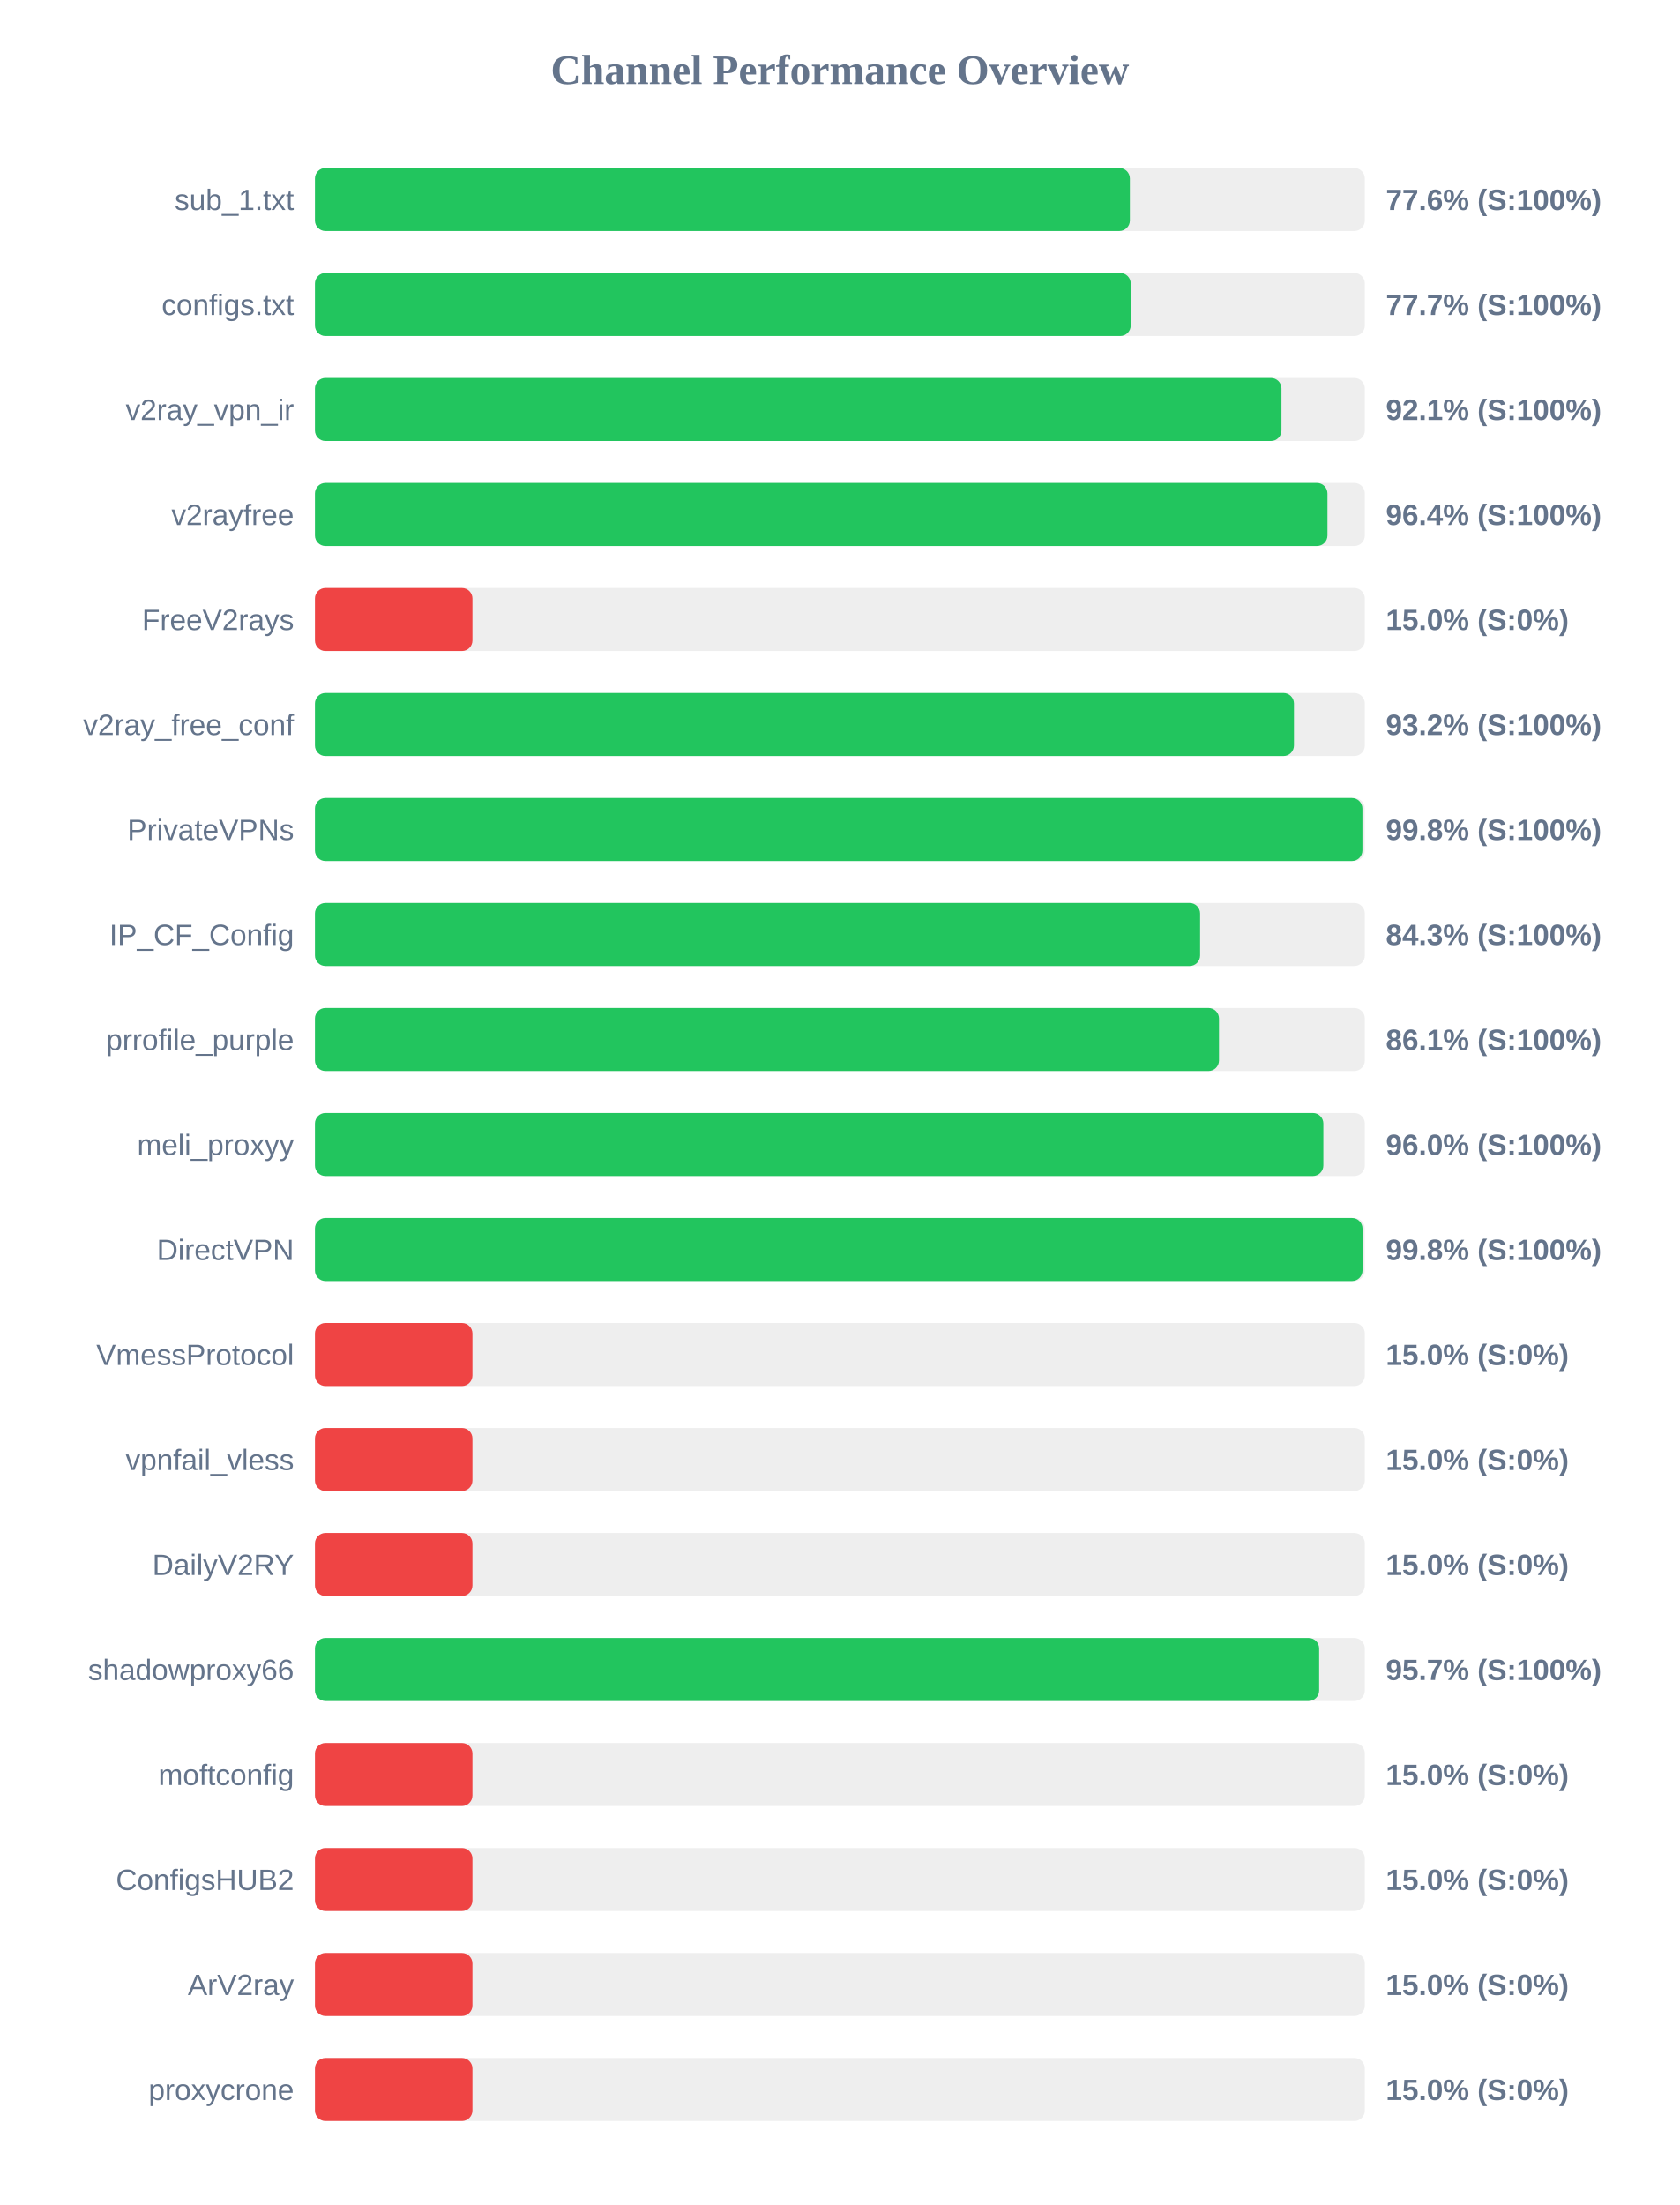
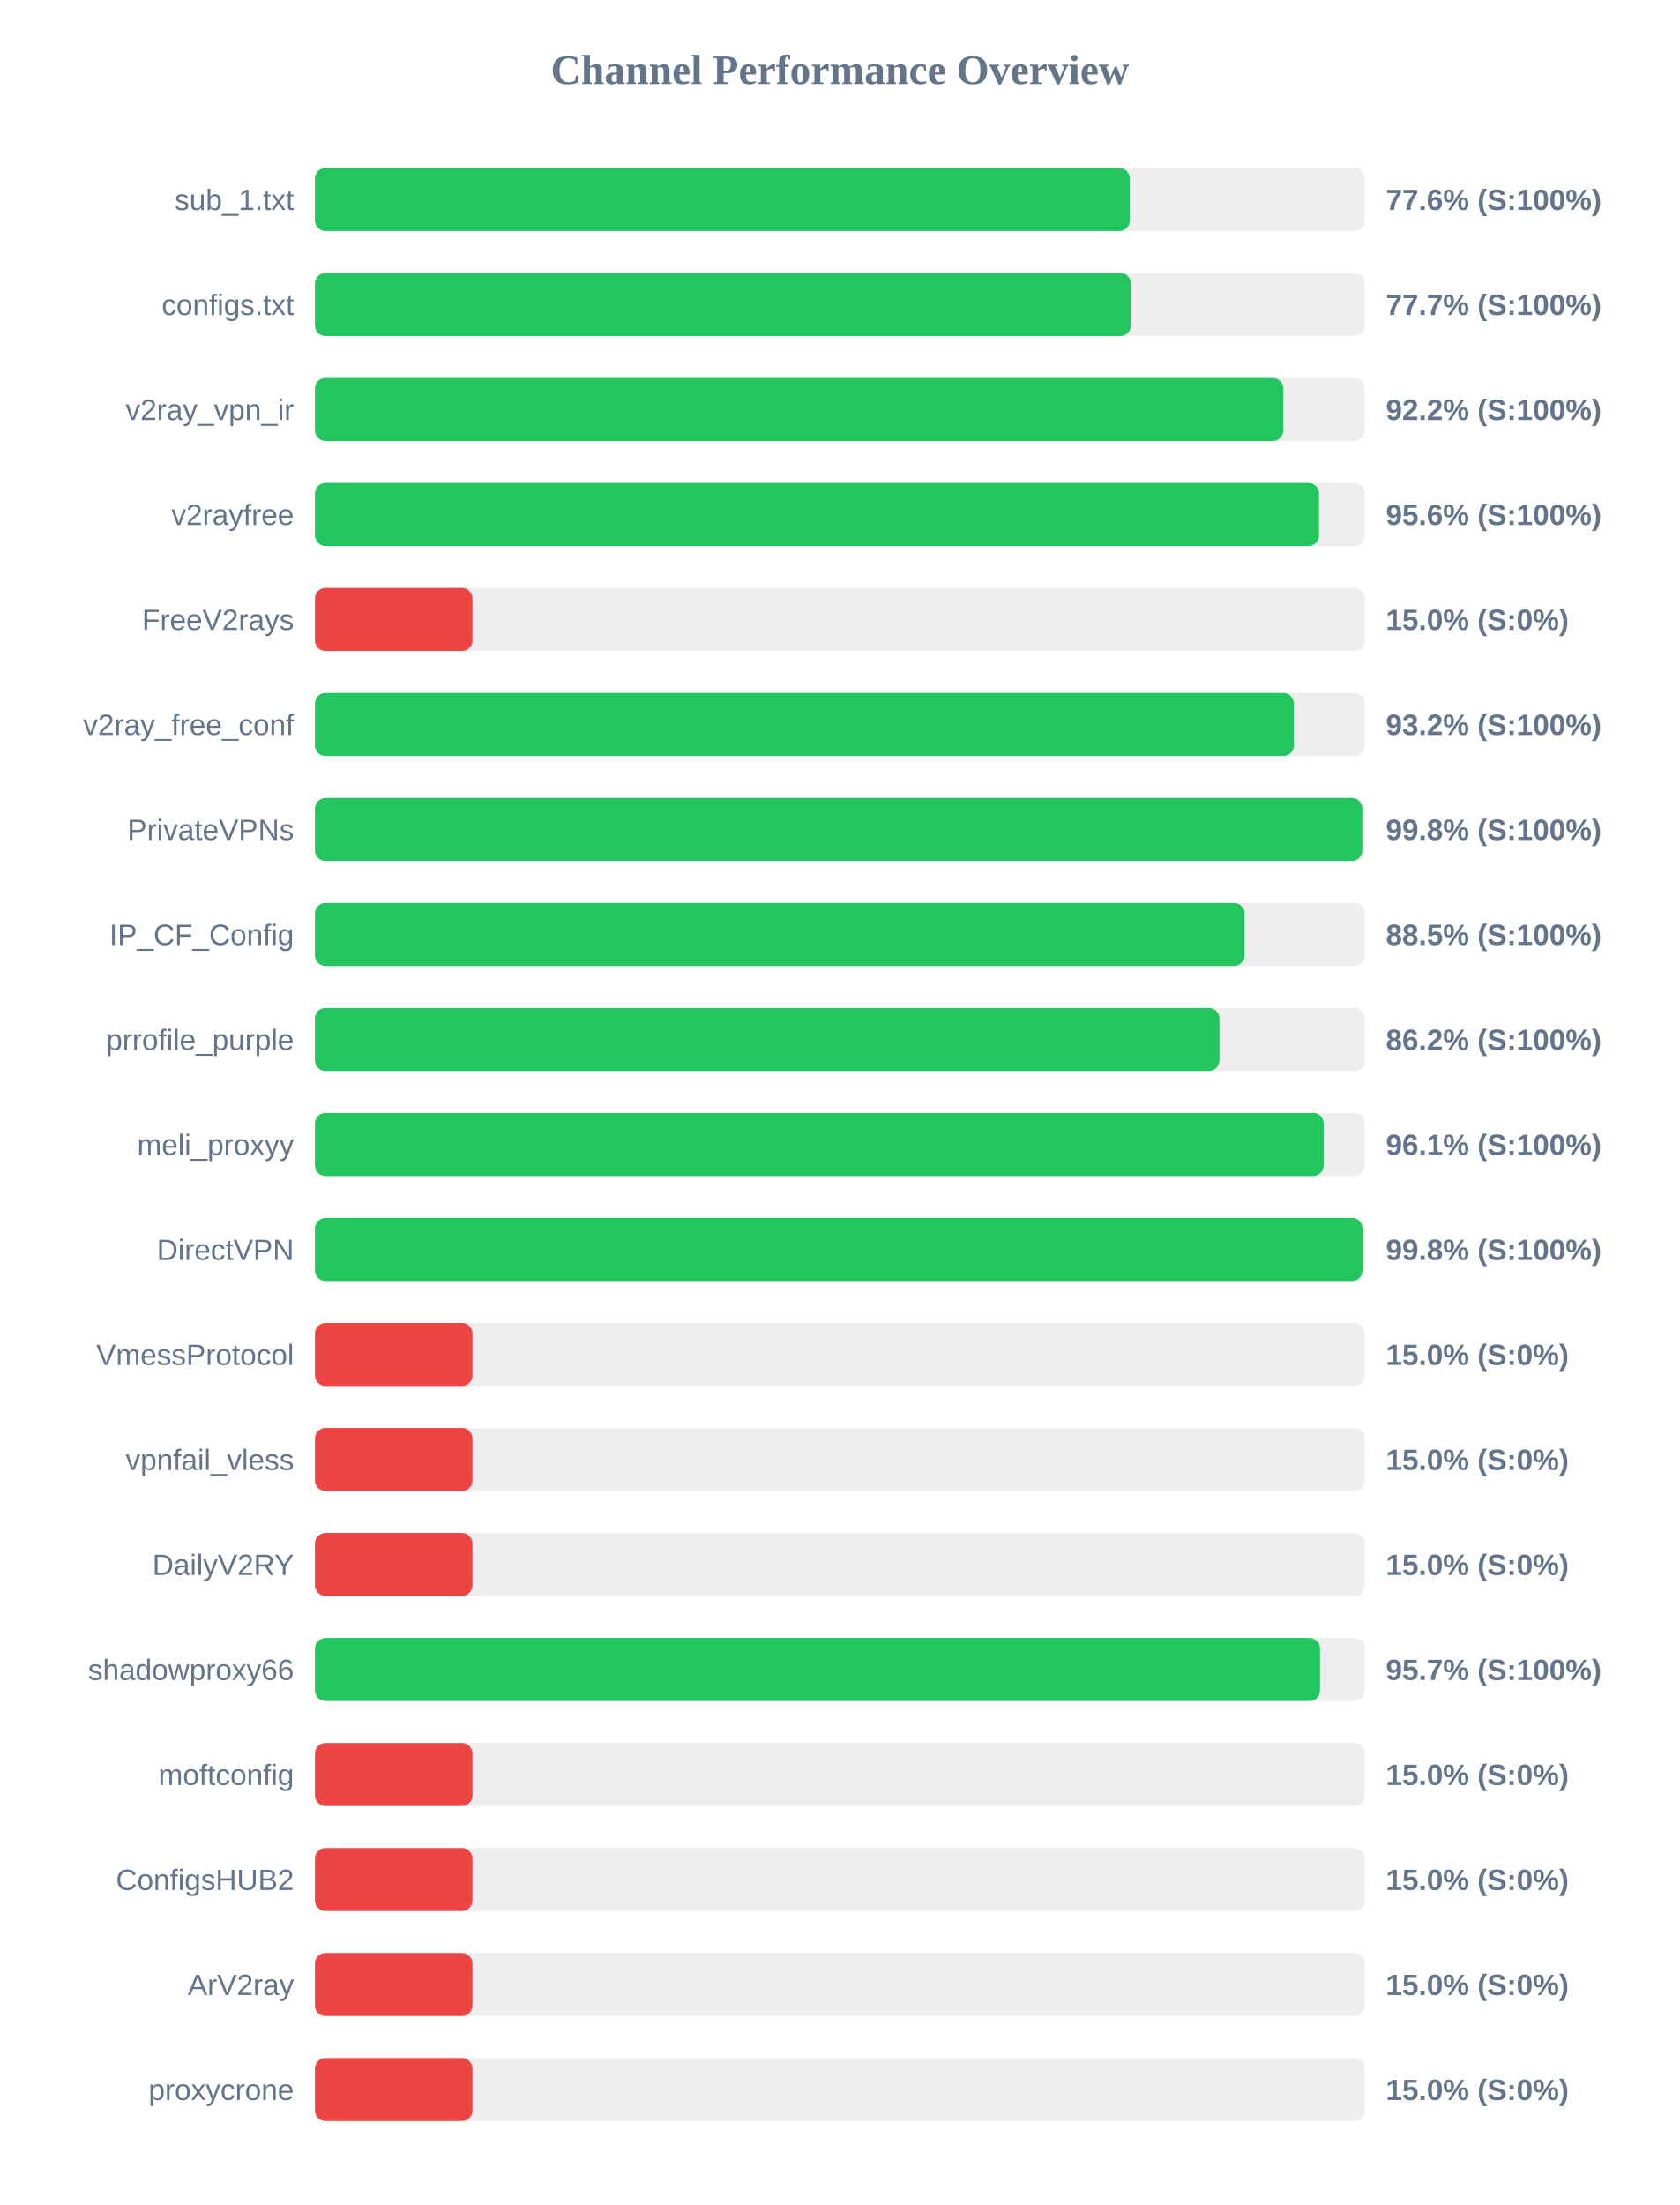
<svg xmlns="http://www.w3.org/2000/svg" width="800" height="1050" version="1.1">
  <style>
        .row { font: 14px Arial; fill: #64748b; }
        .score { font: bold 14px Arial; fill: #64748b; }
    </style>
  <text x="400" y="40" text-anchor="middle" font-size="20px" font-weight="bold" fill="#64748b">Channel Performance Overview</text>
  <rect x="150" y="80" width="500" height="30" fill="#eee" rx="5" />
-   <rect x="150" y="80" width="388.1" height="30" fill="#22c55e" rx="5" />
+   <rect x="150" y="80" width="388.05" height="30" fill="#22c55e" rx="5" />
  <text x="140" y="100" text-anchor="end" class="row">sub_1.txt</text>
  <text x="660" y="100" text-anchor="start" class="score">77.6% (S:100%)</text>
  <rect x="150" y="130" width="500" height="30" fill="#eee" rx="5" />
-   <rect x="150" y="130" width="388.5" height="30" fill="#22c55e" rx="5" />
+   <rect x="150" y="130" width="388.55" height="30" fill="#22c55e" rx="5" />
  <text x="140" y="150" text-anchor="end" class="row">configs.txt</text>
  <text x="660" y="150" text-anchor="start" class="score">77.7% (S:100%)</text>
  <rect x="150" y="180" width="500" height="30" fill="#eee" rx="5" />
-   <rect x="150" y="180" width="460.3" height="30" fill="#22c55e" rx="5" />
+   <rect x="150" y="180" width="461.15" height="30" fill="#22c55e" rx="5" />
  <text x="140" y="200" text-anchor="end" class="row">v2ray_vpn_ir</text>
-   <text x="660" y="200" text-anchor="start" class="score">92.1% (S:100%)</text>
+   <text x="660" y="200" text-anchor="start" class="score">92.2% (S:100%)</text>
  <rect x="150" y="230" width="500" height="30" fill="#eee" rx="5" />
-   <rect x="150" y="230" width="482.2" height="30" fill="#22c55e" rx="5" />
+   <rect x="150" y="230" width="478.15" height="30" fill="#22c55e" rx="5" />
  <text x="140" y="250" text-anchor="end" class="row">v2rayfree</text>
-   <text x="660" y="250" text-anchor="start" class="score">96.4% (S:100%)</text>
+   <text x="660" y="250" text-anchor="start" class="score">95.6% (S:100%)</text>
  <rect x="150" y="280" width="500" height="30" fill="#eee" rx="5" />
  <rect x="150" y="280" width="75.0" height="30" fill="#ef4444" rx="5" />
  <text x="140" y="300" text-anchor="end" class="row">FreeV2rays</text>
  <text x="660" y="300" text-anchor="start" class="score">15.0% (S:0%)</text>
  <rect x="150" y="330" width="500" height="30" fill="#eee" rx="5" />
-   <rect x="150" y="330" width="466.25" height="30" fill="#22c55e" rx="5" />
+   <rect x="150" y="330" width="466.2" height="30" fill="#22c55e" rx="5" />
  <text x="140" y="350" text-anchor="end" class="row">v2ray_free_conf</text>
  <text x="660" y="350" text-anchor="start" class="score">93.2% (S:100%)</text>
  <rect x="150" y="380" width="500" height="30" fill="#eee" rx="5" />
-   <rect x="150" y="380" width="498.85" height="30" fill="#22c55e" rx="5" />
+   <rect x="150" y="380" width="498.8" height="30" fill="#22c55e" rx="5" />
  <text x="140" y="400" text-anchor="end" class="row">PrivateVPNs</text>
  <text x="660" y="400" text-anchor="start" class="score">99.8% (S:100%)</text>
  <rect x="150" y="430" width="500" height="30" fill="#eee" rx="5" />
-   <rect x="150" y="430" width="421.55" height="30" fill="#22c55e" rx="5" />
+   <rect x="150" y="430" width="442.7" height="30" fill="#22c55e" rx="5" />
  <text x="140" y="450" text-anchor="end" class="row">IP_CF_Config</text>
-   <text x="660" y="450" text-anchor="start" class="score">84.3% (S:100%)</text>
+   <text x="660" y="450" text-anchor="start" class="score">88.5% (S:100%)</text>
  <rect x="150" y="480" width="500" height="30" fill="#eee" rx="5" />
-   <rect x="150" y="480" width="430.55" height="30" fill="#22c55e" rx="5" />
+   <rect x="150" y="480" width="430.75" height="30" fill="#22c55e" rx="5" />
  <text x="140" y="500" text-anchor="end" class="row">prrofile_purple</text>
-   <text x="660" y="500" text-anchor="start" class="score">86.1% (S:100%)</text>
+   <text x="660" y="500" text-anchor="start" class="score">86.2% (S:100%)</text>
  <rect x="150" y="530" width="500" height="30" fill="#eee" rx="5" />
-   <rect x="150" y="530" width="480.25" height="30" fill="#22c55e" rx="5" />
+   <rect x="150" y="530" width="480.4" height="30" fill="#22c55e" rx="5" />
  <text x="140" y="550" text-anchor="end" class="row">meli_proxyy</text>
-   <text x="660" y="550" text-anchor="start" class="score">96.0% (S:100%)</text>
+   <text x="660" y="550" text-anchor="start" class="score">96.1% (S:100%)</text>
  <rect x="150" y="580" width="500" height="30" fill="#eee" rx="5" />
  <rect x="150" y="580" width="498.9" height="30" fill="#22c55e" rx="5" />
  <text x="140" y="600" text-anchor="end" class="row">DirectVPN</text>
  <text x="660" y="600" text-anchor="start" class="score">99.8% (S:100%)</text>
  <rect x="150" y="630" width="500" height="30" fill="#eee" rx="5" />
  <rect x="150" y="630" width="75.0" height="30" fill="#ef4444" rx="5" />
  <text x="140" y="650" text-anchor="end" class="row">VmessProtocol</text>
  <text x="660" y="650" text-anchor="start" class="score">15.0% (S:0%)</text>
  <rect x="150" y="680" width="500" height="30" fill="#eee" rx="5" />
  <rect x="150" y="680" width="75.0" height="30" fill="#ef4444" rx="5" />
  <text x="140" y="700" text-anchor="end" class="row">vpnfail_vless</text>
  <text x="660" y="700" text-anchor="start" class="score">15.0% (S:0%)</text>
  <rect x="150" y="730" width="500" height="30" fill="#eee" rx="5" />
  <rect x="150" y="730" width="75.0" height="30" fill="#ef4444" rx="5" />
  <text x="140" y="750" text-anchor="end" class="row">DailyV2RY</text>
  <text x="660" y="750" text-anchor="start" class="score">15.0% (S:0%)</text>
  <rect x="150" y="780" width="500" height="30" fill="#eee" rx="5" />
-   <rect x="150" y="780" width="478.25" height="30" fill="#22c55e" rx="5" />
+   <rect x="150" y="780" width="478.65" height="30" fill="#22c55e" rx="5" />
  <text x="140" y="800" text-anchor="end" class="row">shadowproxy66</text>
  <text x="660" y="800" text-anchor="start" class="score">95.7% (S:100%)</text>
  <rect x="150" y="830" width="500" height="30" fill="#eee" rx="5" />
  <rect x="150" y="830" width="75.0" height="30" fill="#ef4444" rx="5" />
  <text x="140" y="850" text-anchor="end" class="row">moftconfig</text>
  <text x="660" y="850" text-anchor="start" class="score">15.0% (S:0%)</text>
  <rect x="150" y="880" width="500" height="30" fill="#eee" rx="5" />
  <rect x="150" y="880" width="75.0" height="30" fill="#ef4444" rx="5" />
  <text x="140" y="900" text-anchor="end" class="row">ConfigsHUB2</text>
  <text x="660" y="900" text-anchor="start" class="score">15.0% (S:0%)</text>
  <rect x="150" y="930" width="500" height="30" fill="#eee" rx="5" />
  <rect x="150" y="930" width="75.0" height="30" fill="#ef4444" rx="5" />
  <text x="140" y="950" text-anchor="end" class="row">ArV2ray</text>
  <text x="660" y="950" text-anchor="start" class="score">15.0% (S:0%)</text>
  <rect x="150" y="980" width="500" height="30" fill="#eee" rx="5" />
  <rect x="150" y="980" width="75.0" height="30" fill="#ef4444" rx="5" />
  <text x="140" y="1000" text-anchor="end" class="row">proxycrone</text>
  <text x="660" y="1000" text-anchor="start" class="score">15.0% (S:0%)</text>
</svg>
